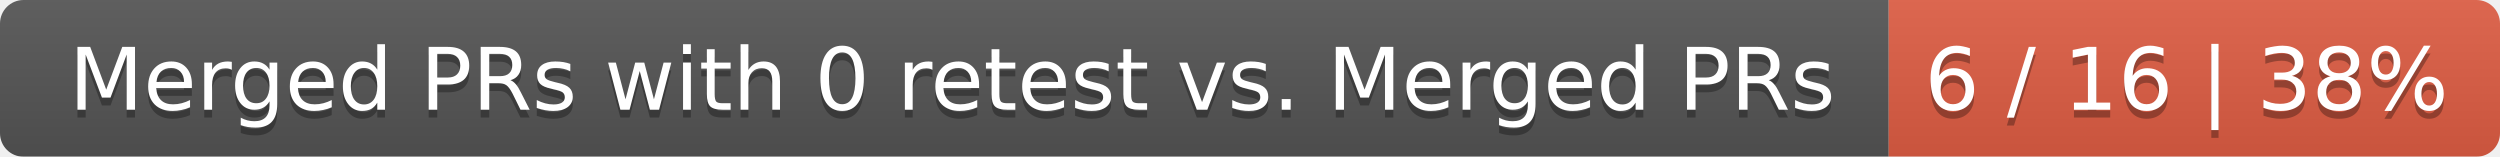
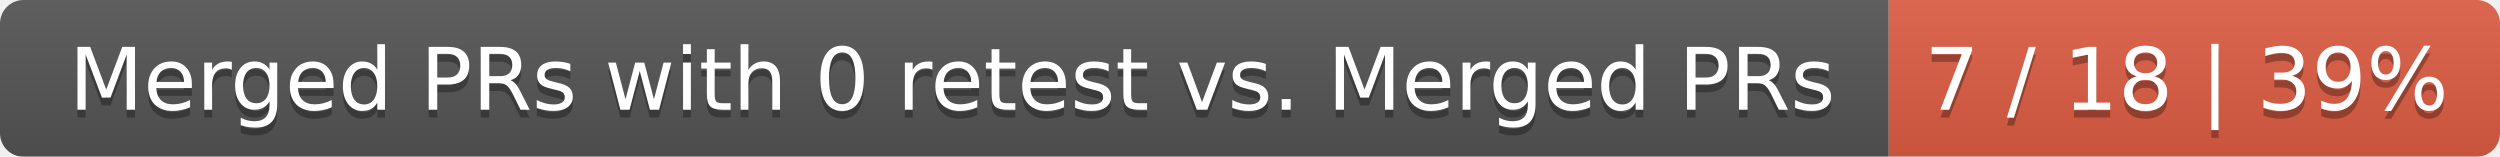
<svg xmlns="http://www.w3.org/2000/svg" width="319" height="20">
  <linearGradient id="smooth" x2="0" y2="100%">
    <stop offset="0" stop-color="#bbb" stop-opacity=".1" />
    <stop offset="1" stop-opacity=".1" />
  </linearGradient>
  <mask id="round">
    <rect width="319" height="20" rx="3" fill="#fff" />
  </mask>
  <g mask="url(#round)">
    <rect width="241" height="20" fill="#555" />
    <rect x="241" width="78" height="20" fill="#e05d44" />
    <rect width="319" height="20" fill="url(#smooth)" />
  </g>
  <g fill="#fff" text-anchor="middle" font-family="DejaVu Sans,Verdana,Geneva,sans-serif" font-size="11">
    <text x="121.5" y="15" fill="#010101" fill-opacity=".3">Merged PRs with 0 retest vs. Merged PRs</text>
    <text x="121.5" y="14">Merged PRs with 0 retest vs. Merged PRs</text>
-     <text x="279" y="15" fill="#010101" fill-opacity=".3">6 / 16 | 38%</text>
-     <text x="279" y="14">6 / 16 | 38%</text>
+     <text x="279" y="15" fill="#010101" fill-opacity=".3">7 / 18 | 39%</text>
+     <text x="279" y="14">7 / 18 | 39%</text>
  </g>
</svg>
